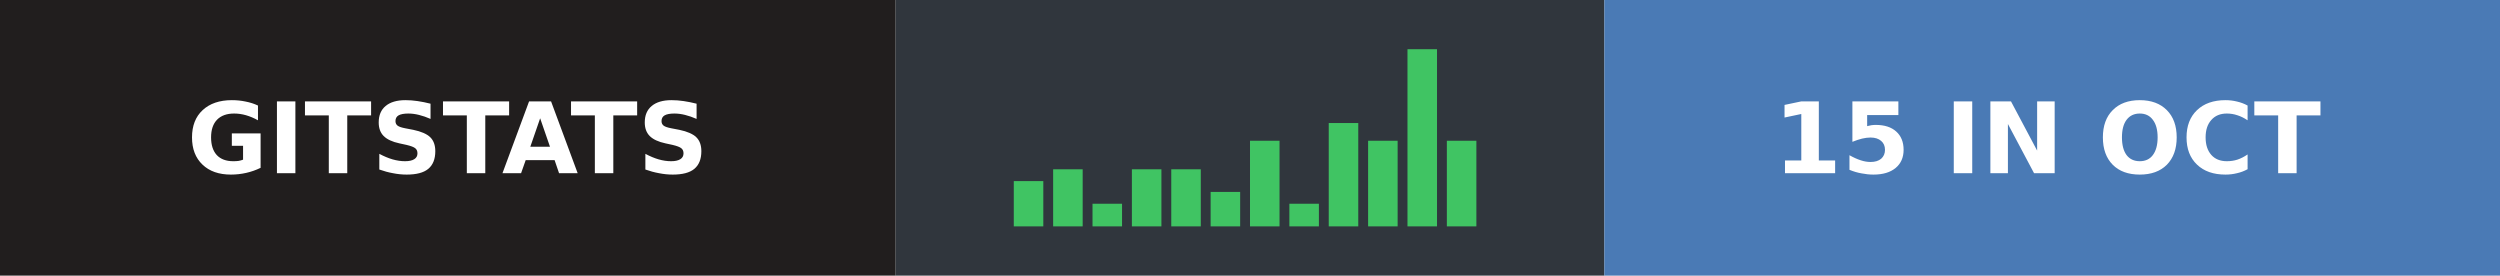
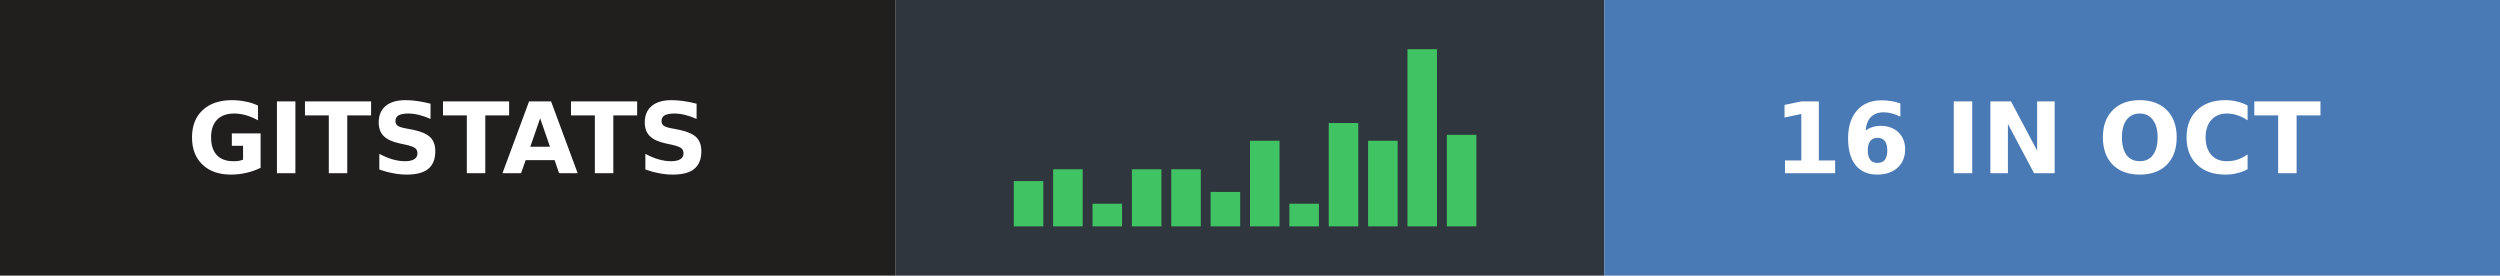
- <svg xmlns="http://www.w3.org/2000/svg" width="254" height="28" role="img" aria-label="gitstats: 15 in Oct">
+ <svg xmlns="http://www.w3.org/2000/svg" width="254" height="28" role="img" aria-label="gitstats: 16 in Oct">
  <g>
    <rect x="0" width="91" height="28" fill="#211e1e" />
    <rect x="91" width="72" height="28" fill="#30363d" />
    <rect x="163" width="91" height="28" fill="#4a7ab5" />
  </g>
  <rect x="103.0" y="18.4" width="3" height="4.6" fill="#40c463" />
  <rect x="107.0" y="17.2" width="3" height="5.8" fill="#40c463" />
  <rect x="111.0" y="20.7" width="3" height="2.3" fill="#40c463" />
  <rect x="115.0" y="17.2" width="3" height="5.8" fill="#40c463" />
  <rect x="119.0" y="17.2" width="3" height="5.8" fill="#40c463" />
  <rect x="123.0" y="19.5" width="3" height="3.5" fill="#40c463" />
  <rect x="127.0" y="14.3" width="3" height="8.7" fill="#40c463" />
  <rect x="131.0" y="20.7" width="3" height="2.3" fill="#40c463" />
  <rect x="135.0" y="12.5" width="3" height="10.5" fill="#40c463" />
  <rect x="139.0" y="14.3" width="3" height="8.7" fill="#40c463" />
  <rect x="143.0" y="5.0" width="3" height="18.0" fill="#40c463" />
-   <rect x="147.0" y="14.3" width="3" height="8.7" fill="#40c463" />
+   <rect x="147.0" y="13.7" width="3" height="9.3" fill="#40c463" />
  <g text-anchor="middle" font-family="Verdana,Geneva,DejaVu Sans,sans-serif" font-size="10" font-weight="bold" text-rendering="geometricPrecision">
    <text x="45.5" y="17.6" fill="#fff" textLength="67.0">GITSTATS</text>
-     <text x="208.0" y="17.6" fill="#fff" textLength="66.0">15 IN OCT</text>
+     <text x="208.0" y="17.6" fill="#fff" textLength="66.0">16 IN OCT</text>
  </g>
</svg>
